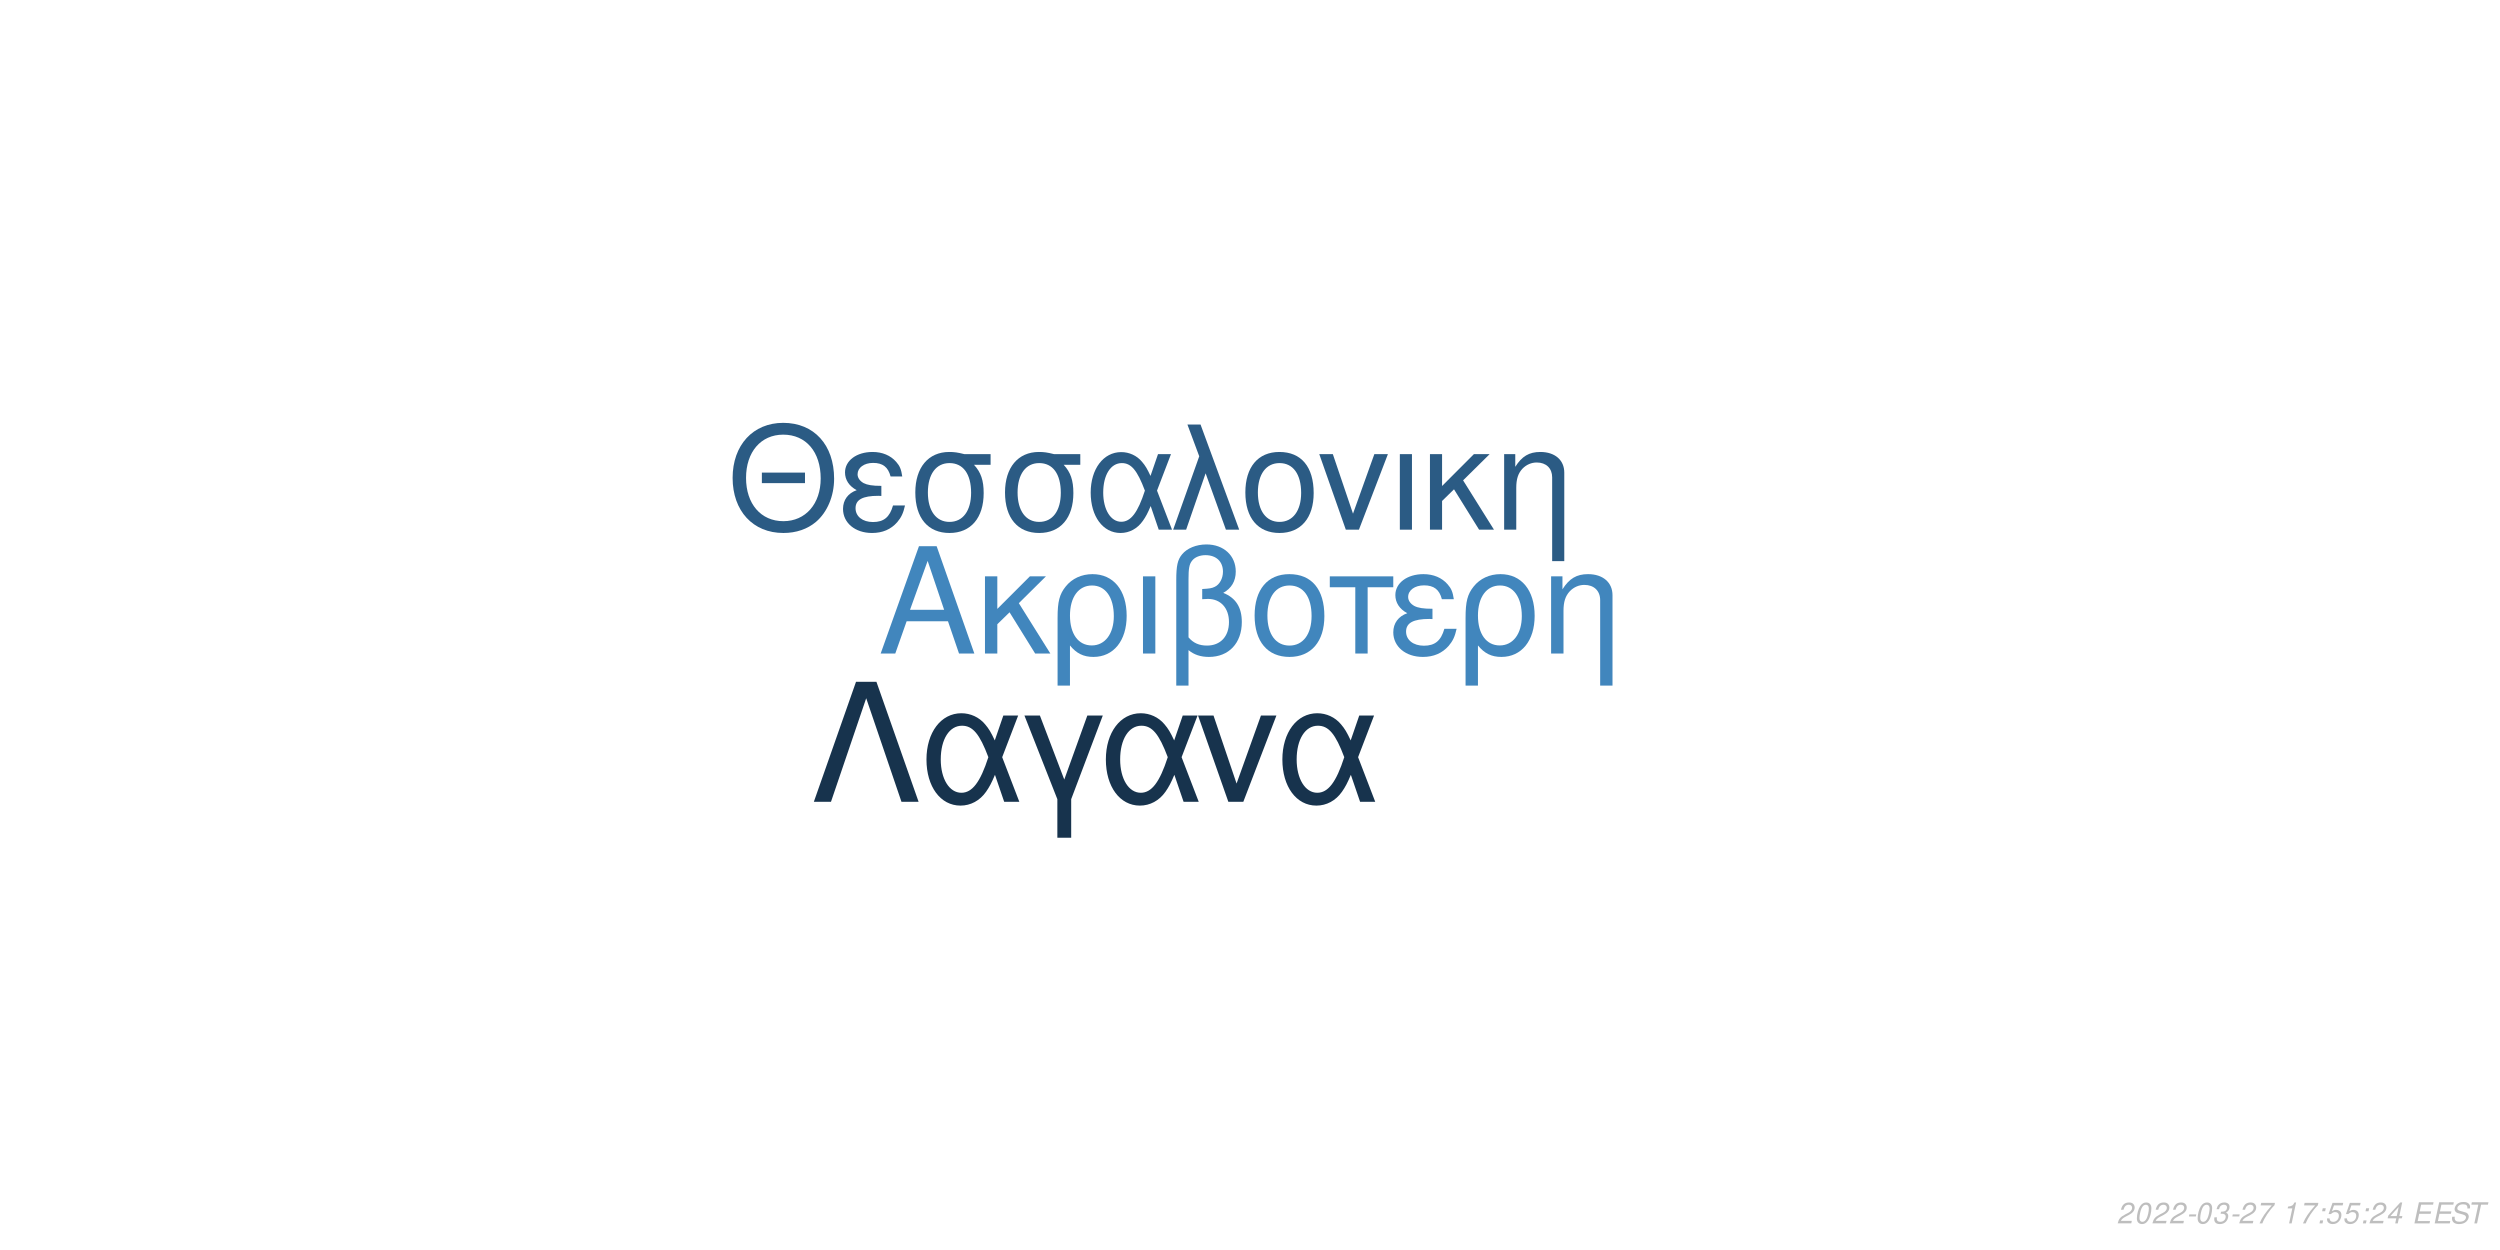
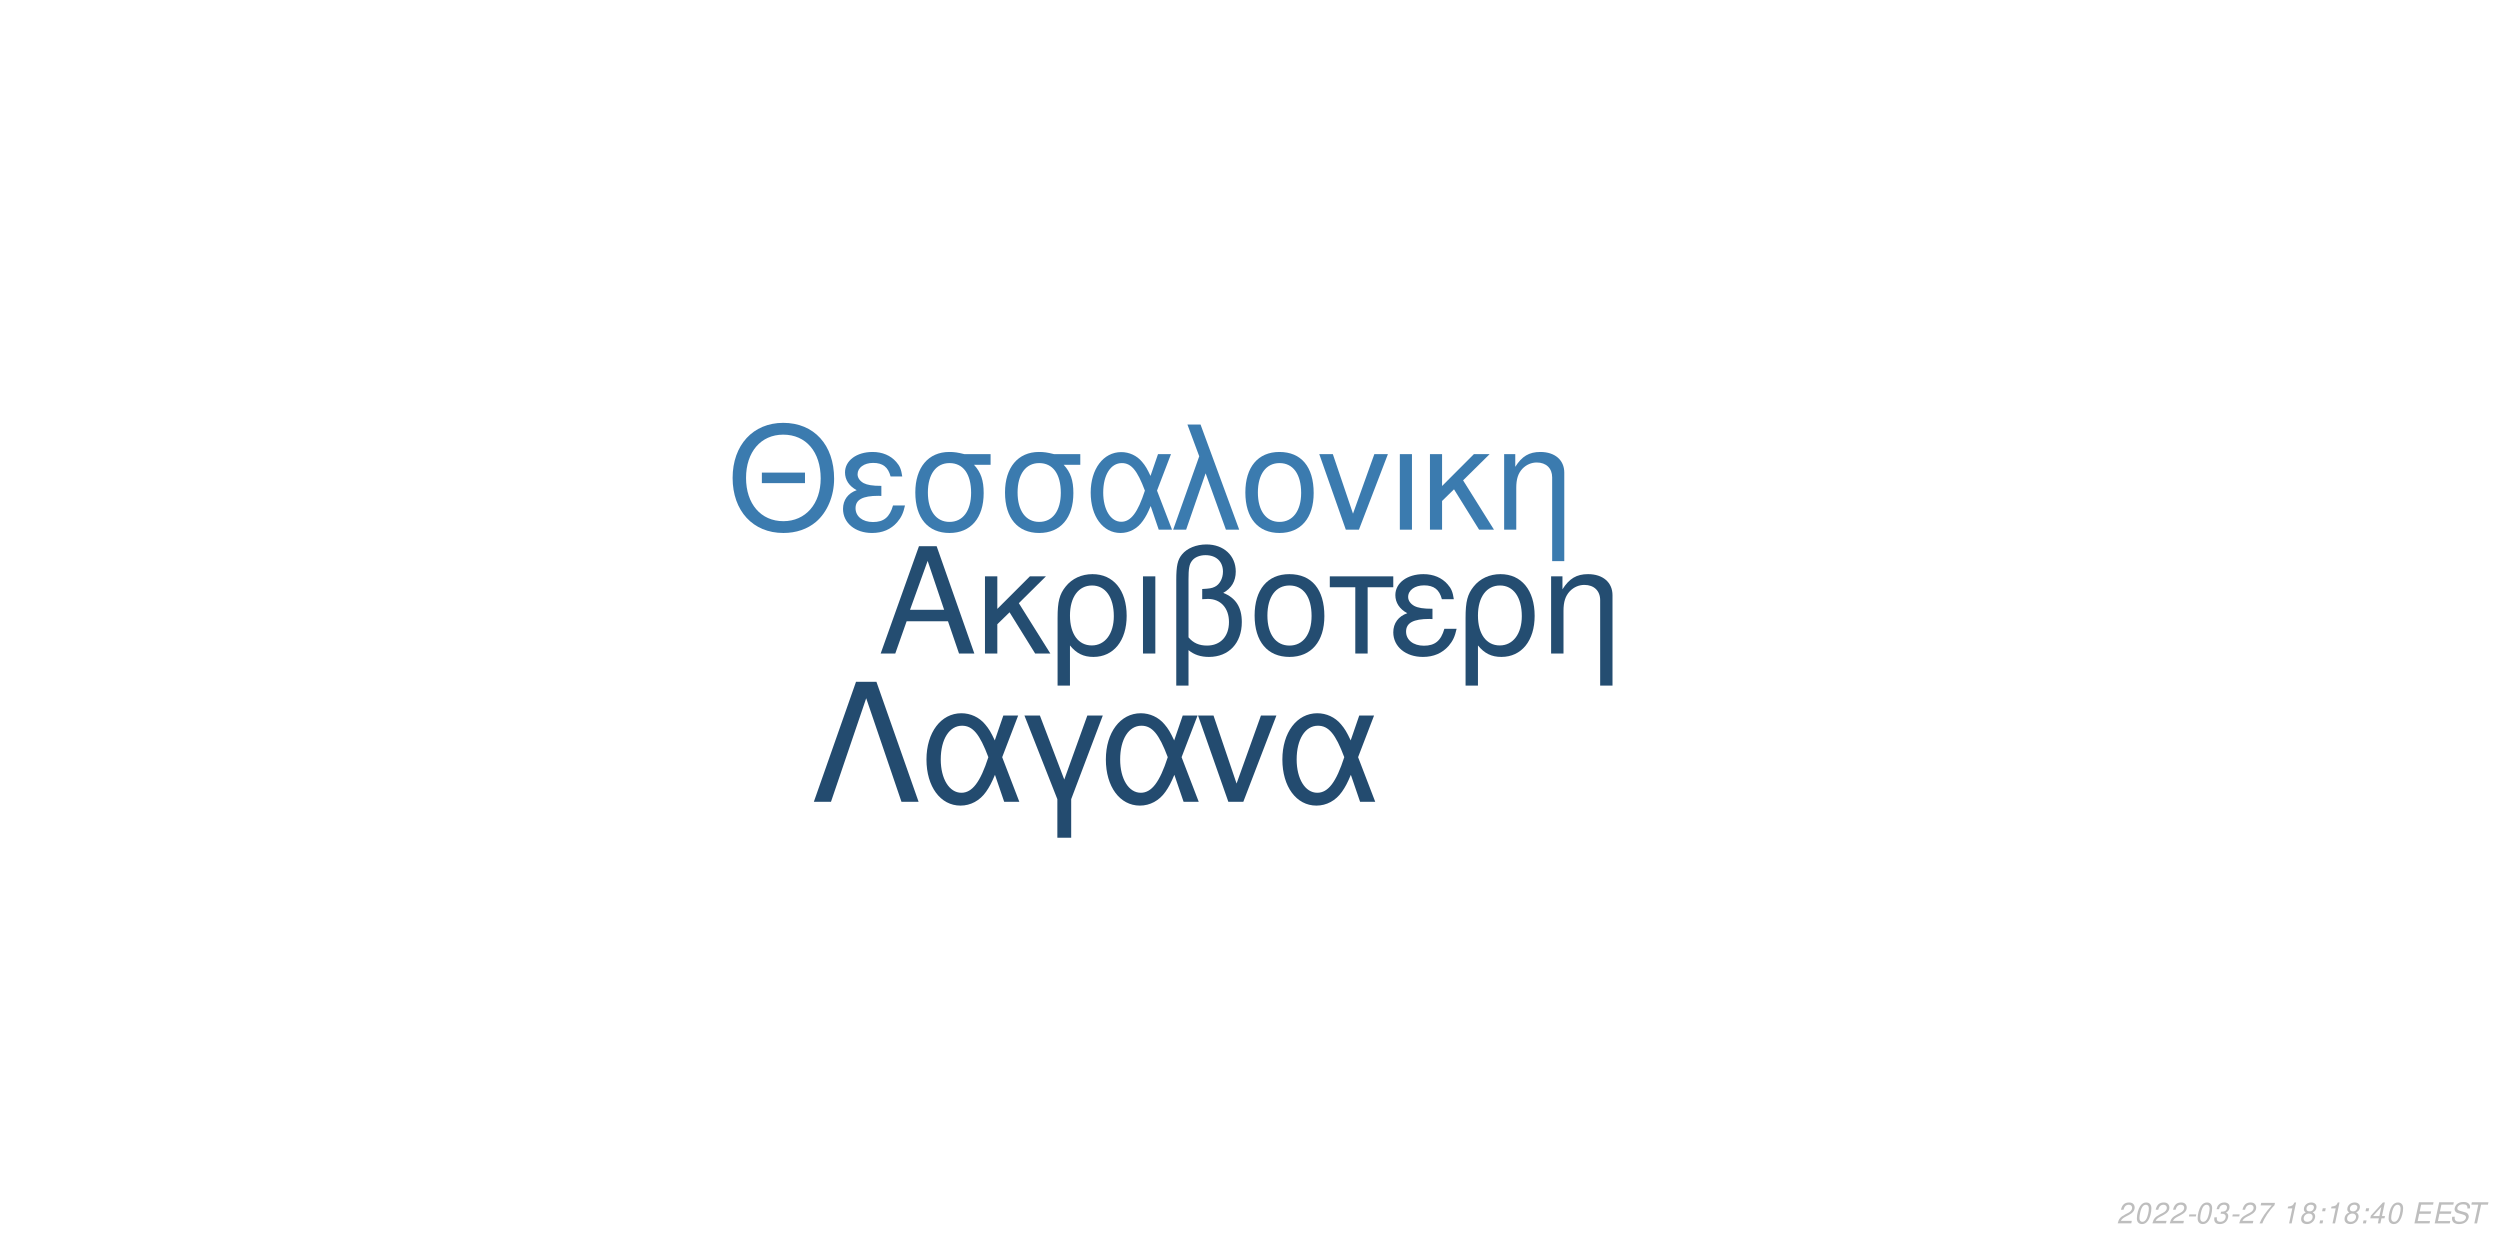
<svg xmlns="http://www.w3.org/2000/svg" xmlns:xlink="http://www.w3.org/1999/xlink" width="864pt" height="432pt" viewBox="0 0 864 432" version="1.1">
  <defs>
    <g>
      <symbol overflow="visible" id="glyph0-0">
        <path style="stroke:none;" d="" />
      </symbol>
      <symbol overflow="visible" id="glyph0-1">
        <path style="stroke:none;" d="M 24.125 -11.141 L 27.938 0 L 33.234 0 L 20.203 -37.094 L 14.094 -37.094 L 0.859 0 L 5.906 0 L 9.828 -11.141 Z M 22.797 -15.109 L 11 -15.109 L 17.094 -32.016 Z M 22.797 -15.109 " />
      </symbol>
      <symbol overflow="visible" id="glyph0-2">
        <path style="stroke:none;" d="M 7.172 -15.422 L 7.172 -26.672 L 2.906 -26.672 L 2.906 0 L 7.172 0 L 7.172 -10.125 L 11.406 -14.25 L 20.25 0 L 25.5 0 L 14.609 -17.406 L 23.969 -26.672 L 18.422 -26.672 Z M 7.172 -15.422 " />
      </symbol>
      <symbol overflow="visible" id="glyph0-3">
        <path style="stroke:none;" d="M 3 11.094 L 7.281 11.094 L 7.281 -2.797 C 9.516 -0.047 11.953 1.172 15.375 1.172 C 22.344 1.172 26.875 -4.422 26.875 -13.031 C 26.875 -21.891 22.297 -27.438 15.062 -27.438 C 11.297 -27.438 7.984 -25.906 5.797 -23.156 C 3.672 -20.516 3 -17.969 3 -12.359 Z M 14.906 -23.516 C 19.547 -23.516 22.438 -19.438 22.438 -12.922 C 22.438 -6.812 19.391 -2.797 14.812 -2.797 C 10.172 -2.797 7.281 -6.766 7.281 -13.125 C 7.281 -19.484 10.234 -23.516 14.906 -23.516 Z M 14.906 -23.516 " />
      </symbol>
      <symbol overflow="visible" id="glyph0-4">
        <path style="stroke:none;" d="M 3.516 0 L 7.781 0 L 7.781 -26.672 L 3.516 -26.672 Z M 3.516 0 " />
      </symbol>
      <symbol overflow="visible" id="glyph0-5">
        <path style="stroke:none;" d="M 4.016 11.094 L 8.25 11.094 L 8.25 -1.172 C 10.172 0.406 12.422 1.172 15.312 1.172 C 22.188 1.172 26.672 -3.609 26.672 -10.891 C 26.672 -15.984 24.578 -19.234 20.25 -20.969 C 23.109 -22.547 24.578 -25.031 24.578 -28.344 C 24.578 -33.844 20.406 -37.703 14.453 -37.703 C 10.938 -37.703 7.734 -36.391 6 -34.25 C 4.484 -32.422 4.016 -30.328 4.016 -25.391 Z M 8.25 -25.656 C 8.25 -29.359 8.5 -30.844 9.469 -32.062 C 10.375 -33.281 12.156 -34 14.094 -34 C 17.812 -34 20.156 -31.812 20.156 -28.297 C 20.156 -25.953 18.984 -23.812 17.297 -23.047 C 16.281 -22.547 15.469 -22.438 12.984 -22.297 L 12.984 -18.781 C 13.734 -18.828 14.344 -18.875 14.969 -18.875 C 19.344 -18.875 22.234 -15.719 22.234 -10.891 C 22.234 -5.906 19.281 -2.75 14.656 -2.75 C 11.953 -2.75 9.922 -3.609 8.25 -5.594 Z M 8.25 -25.656 " />
      </symbol>
      <symbol overflow="visible" id="glyph0-6">
        <path style="stroke:none;" d="M 14.094 -27.438 C 6.562 -27.438 2.094 -22.094 2.094 -13.125 C 2.094 -4.125 6.562 1.172 14.141 1.172 C 21.672 1.172 26.203 -4.172 26.203 -12.922 C 26.203 -22.188 21.828 -27.438 14.094 -27.438 Z M 14.141 -23.516 C 18.938 -23.516 21.781 -19.594 21.781 -12.984 C 21.781 -6.672 18.828 -2.75 14.141 -2.75 C 9.422 -2.75 6.516 -6.672 6.516 -13.125 C 6.516 -19.594 9.422 -23.516 14.141 -23.516 Z M 14.141 -23.516 " />
      </symbol>
      <symbol overflow="visible" id="glyph0-7">
        <path style="stroke:none;" d="M 7.891 0 L 12.156 0 L 12.156 -22.906 L 21.016 -22.906 L 21.016 -26.672 L -0.922 -26.672 L -0.922 -22.906 L 7.891 -22.906 Z M 7.891 0 " />
      </symbol>
      <symbol overflow="visible" id="glyph0-8">
        <path style="stroke:none;" d="M 14.562 -15.469 C 11.344 -15.469 9.562 -15.781 8.297 -16.438 C 6.922 -17.203 6.156 -18.328 6.156 -19.547 C 6.156 -21.891 8.453 -23.562 11.656 -23.562 C 15.062 -23.562 16.953 -22.094 17.812 -18.781 L 21.938 -18.781 C 21.578 -21.266 21.062 -22.5 19.797 -23.922 C 17.812 -26.203 14.906 -27.438 11.453 -27.438 C 5.797 -27.438 1.734 -24.375 1.734 -20.203 C 1.734 -17.609 3.156 -15.375 5.859 -13.938 C 2.797 -12.875 1.016 -10.484 1.016 -7.328 C 1.016 -2.391 5.297 1.172 11.25 1.172 C 14.969 1.172 17.906 -0.109 20.156 -2.641 C 21.578 -4.328 22.297 -5.797 22.906 -8.547 L 18.672 -8.547 C 17.5 -4.422 15.422 -2.703 11.609 -2.703 C 7.938 -2.703 5.438 -4.688 5.438 -7.578 C 5.438 -10.578 7.938 -11.953 13.484 -11.953 C 13.641 -11.953 14.094 -11.953 14.562 -11.906 Z M 14.562 -15.469 " />
      </symbol>
      <symbol overflow="visible" id="glyph0-9">
        <path style="stroke:none;" d="M 3.562 -26.672 L 3.562 0 L 7.844 0 L 7.844 -14.703 C 7.844 -17.906 8.5 -19.891 10.031 -21.531 C 11.406 -22.953 13.188 -23.719 15.062 -23.719 C 18.375 -23.719 20.516 -21.672 20.516 -18.469 L 20.516 11.094 L 24.781 11.094 L 24.781 -20.156 C 24.781 -24.578 21.469 -27.438 16.328 -27.438 C 12.359 -27.438 9.828 -25.906 7.484 -22.188 L 7.484 -26.672 Z M 3.562 -26.672 " />
      </symbol>
      <symbol overflow="visible" id="glyph1-0">
        <path style="stroke:none;" d="" />
      </symbol>
      <symbol overflow="visible" id="glyph1-1">
        <path style="stroke:none;" d="M 26.859 -19.734 L 11.953 -19.734 L 11.953 -16.094 L 26.859 -16.094 Z M 19.328 -36.922 C 8.922 -36.922 1.844 -29.25 1.844 -17.891 C 1.844 -6.484 8.875 1.141 19.391 1.141 C 23.812 1.141 27.703 -0.203 30.641 -2.688 C 34.578 -6.031 36.922 -11.656 36.922 -17.594 C 36.922 -29.297 30 -36.922 19.328 -36.922 Z M 19.328 -32.844 C 27.203 -32.844 32.281 -26.906 32.281 -17.688 C 32.281 -8.922 27.062 -2.938 19.391 -2.938 C 11.609 -2.938 6.484 -8.922 6.484 -17.891 C 6.484 -26.859 11.609 -32.844 19.328 -32.844 Z M 19.328 -32.844 " />
      </symbol>
      <symbol overflow="visible" id="glyph1-2">
        <path style="stroke:none;" d="M 14.25 -15.141 C 11.109 -15.141 9.375 -15.453 8.125 -16.094 C 6.781 -16.844 6.031 -17.938 6.031 -19.141 C 6.031 -21.422 8.266 -23.078 11.406 -23.078 C 14.75 -23.078 16.594 -21.625 17.438 -18.391 L 21.469 -18.391 C 21.125 -20.828 20.625 -22.031 19.391 -23.422 C 17.438 -25.656 14.594 -26.859 11.219 -26.859 C 5.688 -26.859 1.688 -23.875 1.688 -19.781 C 1.688 -17.234 3.094 -15.047 5.734 -13.656 C 2.734 -12.609 1 -10.266 1 -7.172 C 1 -2.344 5.188 1.141 11.016 1.141 C 14.656 1.141 17.547 -0.094 19.734 -2.594 C 21.125 -4.234 21.828 -5.688 22.422 -8.375 L 18.281 -8.375 C 17.141 -4.328 15.094 -2.641 11.359 -2.641 C 7.766 -2.641 5.328 -4.578 5.328 -7.422 C 5.328 -10.359 7.766 -11.703 13.203 -11.703 C 13.359 -11.703 13.797 -11.703 14.25 -11.656 Z M 14.25 -15.141 " />
      </symbol>
      <symbol overflow="visible" id="glyph1-3">
        <path style="stroke:none;" d="M 29 -26.109 L 19.938 -26.109 C 17.594 -26.703 16.438 -26.859 14.703 -26.859 C 7.469 -26.859 2.984 -21.469 2.984 -12.859 C 2.984 -4.031 7.375 1.141 14.797 1.141 C 22.172 1.141 26.609 -4.078 26.609 -12.656 C 26.609 -17.047 25.656 -19.828 23.266 -22.422 L 29 -22.422 Z M 14.797 -23.016 C 19.531 -23.016 22.266 -19.234 22.266 -12.75 C 22.266 -6.531 19.438 -2.688 14.797 -2.688 C 10.172 -2.688 7.328 -6.531 7.328 -12.859 C 7.328 -19.188 10.172 -23.016 14.797 -23.016 Z M 14.797 -23.016 " />
      </symbol>
      <symbol overflow="visible" id="glyph1-4">
        <path style="stroke:none;" d="M 29.344 -26.109 L 24.859 -26.109 L 22.266 -18.578 C 21.125 -21.031 20.484 -22.125 19.328 -23.469 C 17.547 -25.609 14.906 -26.812 12.156 -26.812 C 5.984 -26.812 1.594 -20.984 1.594 -12.812 C 1.594 -4.578 5.828 1.141 11.906 1.141 C 14.953 1.141 17.734 -0.344 19.625 -3.047 C 20.672 -4.531 21.281 -5.688 22.328 -8.172 L 25.109 0 L 29.703 0 L 24.516 -13.5 Z M 20.328 -13.5 C 17.891 -5.922 15.453 -2.734 12.156 -2.734 C 8.516 -2.734 5.922 -6.922 5.922 -12.812 C 5.922 -18.938 8.516 -23.016 12.359 -23.016 C 15.594 -23.016 17.688 -20.531 20.328 -13.5 Z M 20.328 -13.5 " />
      </symbol>
      <symbol overflow="visible" id="glyph1-5">
        <path style="stroke:none;" d="M 1.094 0 L 5.578 0 L 12.312 -19.484 L 19.328 0 L 23.922 0 L 10.562 -36.328 L 6.031 -36.328 L 10.109 -25.359 Z M 1.094 0 " />
      </symbol>
      <symbol overflow="visible" id="glyph1-6">
        <path style="stroke:none;" d="M 13.797 -26.859 C 6.422 -26.859 2.047 -21.625 2.047 -12.859 C 2.047 -4.031 6.422 1.141 13.859 1.141 C 21.234 1.141 25.656 -4.078 25.656 -12.656 C 25.656 -21.719 21.375 -26.859 13.797 -26.859 Z M 13.859 -23.016 C 18.531 -23.016 21.328 -19.188 21.328 -12.703 C 21.328 -6.531 18.438 -2.688 13.859 -2.688 C 9.219 -2.688 6.375 -6.531 6.375 -12.859 C 6.375 -19.188 9.219 -23.016 13.859 -23.016 Z M 13.859 -23.016 " />
      </symbol>
      <symbol overflow="visible" id="glyph1-7">
        <path style="stroke:none;" d="M 14.297 0 L 24.312 -26.109 L 19.625 -26.109 L 12.25 -5.531 L 5.281 -26.109 L 0.594 -26.109 L 9.766 0 Z M 14.297 0 " />
      </symbol>
      <symbol overflow="visible" id="glyph1-8">
        <path style="stroke:none;" d="M 3.438 0 L 7.625 0 L 7.625 -26.109 L 3.438 -26.109 Z M 3.438 0 " />
      </symbol>
      <symbol overflow="visible" id="glyph1-9">
        <path style="stroke:none;" d="M 7.031 -15.094 L 7.031 -26.109 L 2.844 -26.109 L 2.844 0 L 7.031 0 L 7.031 -9.922 L 11.156 -13.953 L 19.828 0 L 24.969 0 L 14.297 -17.047 L 23.469 -26.109 L 18.031 -26.109 Z M 7.031 -15.094 " />
      </symbol>
      <symbol overflow="visible" id="glyph1-10">
        <path style="stroke:none;" d="M 3.484 -26.109 L 3.484 0 L 7.672 0 L 7.672 -14.406 C 7.672 -17.547 8.328 -19.484 9.812 -21.078 C 11.156 -22.469 12.906 -23.219 14.75 -23.219 C 17.984 -23.219 20.078 -21.234 20.078 -18.094 L 20.078 10.859 L 24.266 10.859 L 24.266 -19.734 C 24.266 -24.062 21.031 -26.859 16 -26.859 C 12.109 -26.859 9.609 -25.359 7.328 -21.719 L 7.328 -26.109 Z M 3.484 -26.109 " />
      </symbol>
      <symbol overflow="visible" id="glyph2-0">
        <path style="stroke:none;" d="" />
      </symbol>
      <symbol overflow="visible" id="glyph2-1">
        <path style="stroke:none;" d="M 22.531 -41.484 L 15.484 -41.484 L 0.906 0 L 6.828 0 L 19 -35.797 L 31.188 0 L 37.109 0 Z M 22.531 -41.484 " />
      </symbol>
      <symbol overflow="visible" id="glyph2-2">
        <path style="stroke:none;" d="M 33.516 -29.812 L 28.391 -29.812 L 25.438 -21.219 C 24.125 -24.016 23.391 -25.266 22.078 -26.797 C 20.031 -29.25 17.016 -30.609 13.891 -30.609 C 6.828 -30.609 1.828 -23.953 1.828 -14.625 C 1.828 -5.234 6.656 1.312 13.594 1.312 C 17.078 1.312 20.266 -0.391 22.422 -3.469 C 23.609 -5.172 24.297 -6.484 25.5 -9.328 L 28.688 0 L 33.922 0 L 28 -15.422 Z M 23.219 -15.422 C 20.422 -6.766 17.641 -3.125 13.891 -3.125 C 9.734 -3.125 6.766 -7.906 6.766 -14.625 C 6.766 -21.625 9.734 -26.297 14.109 -26.297 C 17.812 -26.297 20.203 -23.453 23.219 -15.422 Z M 23.219 -15.422 " />
      </symbol>
      <symbol overflow="visible" id="glyph2-3">
        <path style="stroke:none;" d="M 12.062 12.406 L 16.844 12.406 L 16.844 -0.906 L 27.766 -29.812 L 22.422 -29.812 L 14.453 -7.688 L 6.031 -29.812 L 0.688 -29.812 L 12.062 -0.906 Z M 12.062 12.406 " />
      </symbol>
      <symbol overflow="visible" id="glyph2-4">
        <path style="stroke:none;" d="M 16.328 0 L 27.766 -29.812 L 22.422 -29.812 L 14 -6.312 L 6.031 -29.812 L 0.688 -29.812 L 11.156 0 Z M 16.328 0 " />
      </symbol>
      <symbol overflow="visible" id="glyph3-0">
        <path style="stroke:none;" d="" />
      </symbol>
      <symbol overflow="visible" id="glyph3-1">
        <path style="stroke:none;" d="M 5.234 -0.875 L 1.469 -0.875 C 1.641 -1.375 2.203 -1.891 3.109 -2.344 L 4.234 -2.938 C 5.562 -3.625 6.219 -4.469 6.219 -5.484 C 6.219 -5.938 6.062 -6.359 5.797 -6.656 C 5.469 -7.047 4.984 -7.234 4.312 -7.234 C 2.766 -7.234 1.891 -6.453 1.484 -4.734 L 2.375 -4.734 C 2.484 -5.188 2.609 -5.484 2.797 -5.75 C 3.094 -6.203 3.609 -6.453 4.188 -6.453 C 4.891 -6.453 5.344 -6.031 5.344 -5.375 C 5.344 -4.703 4.859 -4.094 4.016 -3.656 L 2.984 -3.125 C 1.234 -2.188 0.797 -1.656 0.344 -0.016 L 5.047 -0.016 Z M 5.234 -0.875 " />
      </symbol>
      <symbol overflow="visible" id="glyph3-2">
        <path style="stroke:none;" d="M 4.203 -7.234 C 3.375 -7.234 2.688 -6.812 2.125 -5.984 C 1.484 -5.047 0.984 -3.188 0.984 -1.734 C 0.984 -1.109 1.172 -0.562 1.484 -0.266 C 1.797 0.047 2.281 0.234 2.766 0.234 C 3.625 0.234 4.281 -0.156 4.859 -1.016 C 5.516 -1.953 6 -3.797 6 -5.266 C 6 -6.5 5.328 -7.234 4.203 -7.234 Z M 4.094 -6.453 C 4.734 -6.453 5.125 -5.984 5.125 -5.156 C 5.125 -4.203 4.781 -2.625 4.406 -1.812 C 3.984 -0.938 3.516 -0.547 2.875 -0.547 C 2.25 -0.547 1.875 -1.031 1.875 -1.828 C 1.875 -2.797 2.203 -4.344 2.594 -5.203 C 2.984 -6.047 3.453 -6.453 4.094 -6.453 Z M 4.094 -6.453 " />
      </symbol>
      <symbol overflow="visible" id="glyph3-3">
        <path style="stroke:none;" d="M 3.516 -3.125 L 1.125 -3.125 L 0.969 -2.406 L 3.359 -2.406 Z M 3.516 -3.125 " />
      </symbol>
      <symbol overflow="visible" id="glyph3-4">
        <path style="stroke:none;" d="M 2.922 -3.312 C 3.125 -3.344 3.234 -3.344 3.375 -3.344 C 4.203 -3.344 4.688 -3 4.688 -2.406 C 4.688 -1.312 3.906 -0.547 2.781 -0.547 C 2.047 -0.547 1.594 -0.938 1.594 -1.562 C 1.594 -1.719 1.609 -1.844 1.656 -2.094 L 0.766 -2.094 C 0.734 -1.797 0.719 -1.641 0.719 -1.469 C 0.719 -0.375 1.406 0.234 2.641 0.234 C 3.547 0.234 4.297 -0.078 4.812 -0.656 C 5.266 -1.156 5.562 -1.875 5.562 -2.547 C 5.562 -3.125 5.344 -3.453 4.797 -3.734 C 5.641 -4.234 6.016 -4.844 6.016 -5.734 C 6.016 -6.656 5.312 -7.234 4.203 -7.234 C 3.375 -7.234 2.672 -6.938 2.188 -6.375 C 1.891 -6.031 1.703 -5.641 1.516 -4.906 L 2.391 -4.906 C 2.5 -5.359 2.594 -5.594 2.734 -5.812 C 3.047 -6.234 3.516 -6.453 4.078 -6.453 C 4.734 -6.453 5.141 -6.125 5.141 -5.578 C 5.141 -5.188 5.016 -4.797 4.797 -4.547 C 4.516 -4.234 4 -4.062 3.266 -4.062 L 3.078 -4.062 Z M 2.922 -3.312 " />
      </symbol>
      <symbol overflow="visible" id="glyph3-5">
        <path style="stroke:none;" d="M 6.703 -7.094 L 1.953 -7.094 L 1.766 -6.219 L 5.594 -6.219 C 3.344 -3.688 2.266 -2.109 1.375 0 L 2.344 0 C 3.031 -1.906 4.828 -4.594 6.547 -6.281 Z M 6.703 -7.094 " />
      </symbol>
      <symbol overflow="visible" id="glyph3-6">
        <path style="stroke:none;" d="" />
      </symbol>
      <symbol overflow="visible" id="glyph3-7">
        <path style="stroke:none;" d="M 3.703 -5.188 L 2.594 0 L 3.469 0 L 5.016 -7.234 L 4.438 -7.234 C 3.906 -6.156 3.688 -6.016 2.234 -5.812 L 2.109 -5.188 Z M 3.703 -5.188 " />
      </symbol>
      <symbol overflow="visible" id="glyph3-8">
-         <path style="stroke:none;" d="M 2.359 -1.031 L 1.312 -1.031 L 1.094 0 L 2.141 0 Z M 3.266 -5.234 L 2.219 -5.234 L 2 -4.203 L 3.047 -4.203 Z M 3.266 -5.234 " />
+         <path style="stroke:none;" d="M 4.766 -3.797 C 5.078 -3.969 5.234 -4.078 5.438 -4.234 C 5.812 -4.594 6.062 -5.172 6.062 -5.734 C 6.062 -6.625 5.344 -7.234 4.266 -7.234 C 2.812 -7.234 1.703 -6.219 1.703 -4.875 C 1.703 -4.406 1.875 -4.125 2.359 -3.812 C 1.297 -3.312 0.75 -2.516 0.75 -1.469 C 0.75 -0.438 1.547 0.234 2.812 0.234 C 3.656 0.234 4.359 -0.094 4.938 -0.734 C 5.359 -1.234 5.609 -1.859 5.609 -2.438 C 5.609 -3.047 5.312 -3.516 4.766 -3.797 Z M 4.109 -6.453 C 4.797 -6.453 5.188 -6.125 5.188 -5.578 C 5.188 -5.266 5.062 -4.922 4.859 -4.672 C 4.562 -4.312 4.188 -4.156 3.656 -4.156 C 2.984 -4.156 2.594 -4.453 2.594 -4.984 C 2.594 -5.859 3.203 -6.453 4.109 -6.453 Z M 3.453 -3.406 C 4.234 -3.406 4.734 -2.984 4.734 -2.312 C 4.734 -1.312 3.922 -0.547 2.875 -0.547 C 2.125 -0.547 1.625 -0.969 1.625 -1.625 C 1.625 -2.609 2.438 -3.406 3.453 -3.406 Z M 3.453 -3.406 " />
      </symbol>
      <symbol overflow="visible" id="glyph3-9">
-         <path style="stroke:none;" d="M 6.297 -7.094 L 2.594 -7.094 L 1.234 -3.234 L 2.047 -3.234 C 2.656 -3.766 2.938 -3.906 3.531 -3.906 C 4.328 -3.906 4.797 -3.453 4.797 -2.688 C 4.797 -1.438 3.969 -0.547 2.828 -0.547 C 2.031 -0.547 1.609 -0.938 1.578 -1.734 L 0.703 -1.734 L 0.703 -1.516 C 0.703 -0.938 0.844 -0.547 1.188 -0.266 C 1.562 0.062 2.078 0.234 2.703 0.234 C 3.656 0.234 4.391 -0.156 4.984 -0.922 C 5.422 -1.5 5.672 -2.234 5.672 -2.953 C 5.672 -4 4.938 -4.672 3.812 -4.672 C 3.328 -4.672 2.906 -4.547 2.406 -4.234 L 3.109 -6.219 L 6.109 -6.219 Z M 6.297 -7.094 " />
+         <path style="stroke:none;" d="M 2.359 -1.031 L 1.312 -1.031 L 1.094 0 L 2.141 0 Z M 3.266 -5.234 L 2.219 -5.234 L 2 -4.203 L 3.047 -4.203 Z M 3.266 -5.234 " />
      </symbol>
      <symbol overflow="visible" id="glyph3-10">
        <path style="stroke:none;" d="M 3.625 -1.75 L 3.266 0 L 4.141 0 L 4.516 -1.75 L 5.562 -1.75 L 5.734 -2.531 L 4.688 -2.531 L 5.688 -7.234 L 5.016 -7.234 L 0.844 -2.672 L 0.641 -1.75 Z M 3.797 -2.531 L 1.594 -2.531 L 4.469 -5.703 Z M 3.797 -2.531 " />
      </symbol>
      <symbol overflow="visible" id="glyph3-11">
        <path style="stroke:none;" d="M 2.547 -3.312 L 6.5 -3.312 L 6.688 -4.141 L 2.719 -4.141 L 3.219 -6.469 L 7.344 -6.469 L 7.516 -7.297 L 2.453 -7.297 L 0.906 0 L 6.125 0 L 6.297 -0.812 L 2.016 -0.812 Z M 2.547 -3.312 " />
      </symbol>
      <symbol overflow="visible" id="glyph3-12">
        <path style="stroke:none;" d="M 7.062 -5.156 C 7.125 -5.438 7.141 -5.562 7.141 -5.703 C 7.141 -6.156 6.938 -6.594 6.594 -6.891 C 6.188 -7.25 5.656 -7.406 4.875 -7.406 C 3.844 -7.406 3.047 -7.125 2.5 -6.562 C 2.094 -6.141 1.781 -5.438 1.781 -4.922 C 1.781 -4.297 2.219 -3.766 2.891 -3.562 L 4.594 -3.094 C 5.406 -2.859 5.734 -2.578 5.734 -2.094 C 5.734 -1.781 5.547 -1.406 5.266 -1.141 C 4.844 -0.766 4.266 -0.578 3.453 -0.578 C 2.328 -0.578 1.812 -0.984 1.812 -1.906 C 1.812 -2.047 1.812 -2.125 1.844 -2.312 L 0.984 -2.312 C 0.906 -2.062 0.891 -1.906 0.891 -1.688 C 0.891 -0.484 1.797 0.234 3.297 0.234 C 4.359 0.234 5.234 -0.062 5.812 -0.609 C 6.344 -1.078 6.688 -1.797 6.688 -2.375 C 6.688 -2.641 6.609 -2.906 6.453 -3.156 C 6.234 -3.5 5.938 -3.703 5.469 -3.828 L 3.75 -4.312 C 2.984 -4.547 2.734 -4.734 2.734 -5.188 C 2.734 -5.547 2.875 -5.844 3.188 -6.109 C 3.547 -6.438 4.031 -6.594 4.703 -6.594 C 5.266 -6.594 5.688 -6.484 5.906 -6.297 C 6.094 -6.125 6.219 -5.797 6.219 -5.516 C 6.219 -5.422 6.203 -5.344 6.188 -5.156 Z M 7.062 -5.156 " />
      </symbol>
      <symbol overflow="visible" id="glyph3-13">
        <path style="stroke:none;" d="M 4.938 -6.469 L 7.312 -6.469 L 7.484 -7.297 L 1.75 -7.297 L 1.578 -6.469 L 3.984 -6.469 L 2.609 0 L 3.547 0 Z M 4.938 -6.469 " />
      </symbol>
    </g>
  </defs>
  <g id="surface1">
    <rect x="0" y="0" width="864" height="432" style="fill:rgb(100%,100%,100%);fill-opacity:1;stroke:none;" />
-     <g style="fill:rgb(25.49%,52.549%,74.118%);fill-opacity:1;">
+     <g style="fill:rgb(14.118%,30.196%,44.314%);fill-opacity:1;">
      <use xlink:href="#glyph0-1" x="303.5" y="225.861" />
      <use xlink:href="#glyph0-2" x="337.5" y="225.861" />
      <use xlink:href="#glyph0-3" x="362.5" y="225.861" />
      <use xlink:href="#glyph0-4" x="391.5" y="225.861" />
      <use xlink:href="#glyph0-5" x="402.5" y="225.861" />
      <use xlink:href="#glyph0-6" x="431.5" y="225.861" />
      <use xlink:href="#glyph0-7" x="460.5" y="225.861" />
      <use xlink:href="#glyph0-8" x="480.5" y="225.861" />
      <use xlink:href="#glyph0-3" x="503.5" y="225.861" />
      <use xlink:href="#glyph0-9" x="532.5" y="225.861" />
    </g>
-     <g style="fill:rgb(16.863%,35.686%,51.765%);fill-opacity:1;">
+     <g style="fill:rgb(23.137%,48.235%,68.627%);fill-opacity:1;">
      <use xlink:href="#glyph1-1" x="251.348" y="183.058" />
      <use xlink:href="#glyph1-2" x="290.348" y="183.058" />
      <use xlink:href="#glyph1-3" x="313.348" y="183.058" />
      <use xlink:href="#glyph1-3" x="344.348" y="183.058" />
      <use xlink:href="#glyph1-4" x="375.348" y="183.058" />
      <use xlink:href="#glyph1-5" x="404.348" y="183.058" />
      <use xlink:href="#glyph1-6" x="428.348" y="183.058" />
      <use xlink:href="#glyph1-7" x="455.348" y="183.058" />
      <use xlink:href="#glyph1-8" x="480.348" y="183.058" />
      <use xlink:href="#glyph1-9" x="491.348" y="183.058" />
      <use xlink:href="#glyph1-10" x="516.348" y="183.058" />
    </g>
-     <g style="fill:rgb(9.02%,20%,30.196%);fill-opacity:1;">
+     <g style="fill:rgb(13.725%,29.412%,43.529%);fill-opacity:1;">
      <use xlink:href="#glyph2-1" x="280.359" y="277.105" />
      <use xlink:href="#glyph2-2" x="318.359" y="277.105" />
      <use xlink:href="#glyph2-3" x="353.359" y="277.105" />
      <use xlink:href="#glyph2-2" x="380.359" y="277.105" />
      <use xlink:href="#glyph2-4" x="413.359" y="277.105" />
      <use xlink:href="#glyph2-2" x="441.359" y="277.105" />
    </g>
    <g style="fill:rgb(74.51%,74.51%,74.51%);fill-opacity:1;">
      <use xlink:href="#glyph3-1" x="731.52" y="422.81" />
      <use xlink:href="#glyph3-2" x="737.52" y="422.81" />
      <use xlink:href="#glyph3-1" x="743.52" y="422.81" />
      <use xlink:href="#glyph3-1" x="749.52" y="422.81" />
      <use xlink:href="#glyph3-3" x="755.52" y="422.81" />
      <use xlink:href="#glyph3-2" x="758.52" y="422.81" />
      <use xlink:href="#glyph3-4" x="764.52" y="422.81" />
      <use xlink:href="#glyph3-3" x="770.52" y="422.81" />
      <use xlink:href="#glyph3-1" x="773.52" y="422.81" />
      <use xlink:href="#glyph3-5" x="779.52" y="422.81" />
      <use xlink:href="#glyph3-6" x="785.52" y="422.81" />
      <use xlink:href="#glyph3-7" x="788.52" y="422.81" />
-       <use xlink:href="#glyph3-5" x="794.52" y="422.81" />
-       <use xlink:href="#glyph3-8" x="800.52" y="422.81" />
-       <use xlink:href="#glyph3-9" x="803.52" y="422.81" />
-       <use xlink:href="#glyph3-9" x="809.52" y="422.81" />
-       <use xlink:href="#glyph3-8" x="815.52" y="422.81" />
-       <use xlink:href="#glyph3-1" x="818.52" y="422.81" />
-       <use xlink:href="#glyph3-10" x="824.52" y="422.81" />
+       <use xlink:href="#glyph3-8" x="794.52" y="422.81" />
+       <use xlink:href="#glyph3-9" x="800.52" y="422.81" />
+       <use xlink:href="#glyph3-7" x="803.52" y="422.81" />
+       <use xlink:href="#glyph3-8" x="809.52" y="422.81" />
+       <use xlink:href="#glyph3-9" x="815.52" y="422.81" />
+       <use xlink:href="#glyph3-10" x="818.52" y="422.81" />
+       <use xlink:href="#glyph3-2" x="824.52" y="422.81" />
      <use xlink:href="#glyph3-6" x="830.52" y="422.81" />
      <use xlink:href="#glyph3-11" x="833.52" y="422.81" />
      <use xlink:href="#glyph3-11" x="840.52" y="422.81" />
      <use xlink:href="#glyph3-12" x="846.52" y="422.81" />
      <use xlink:href="#glyph3-13" x="852.52" y="422.81" />
    </g>
  </g>
</svg>
